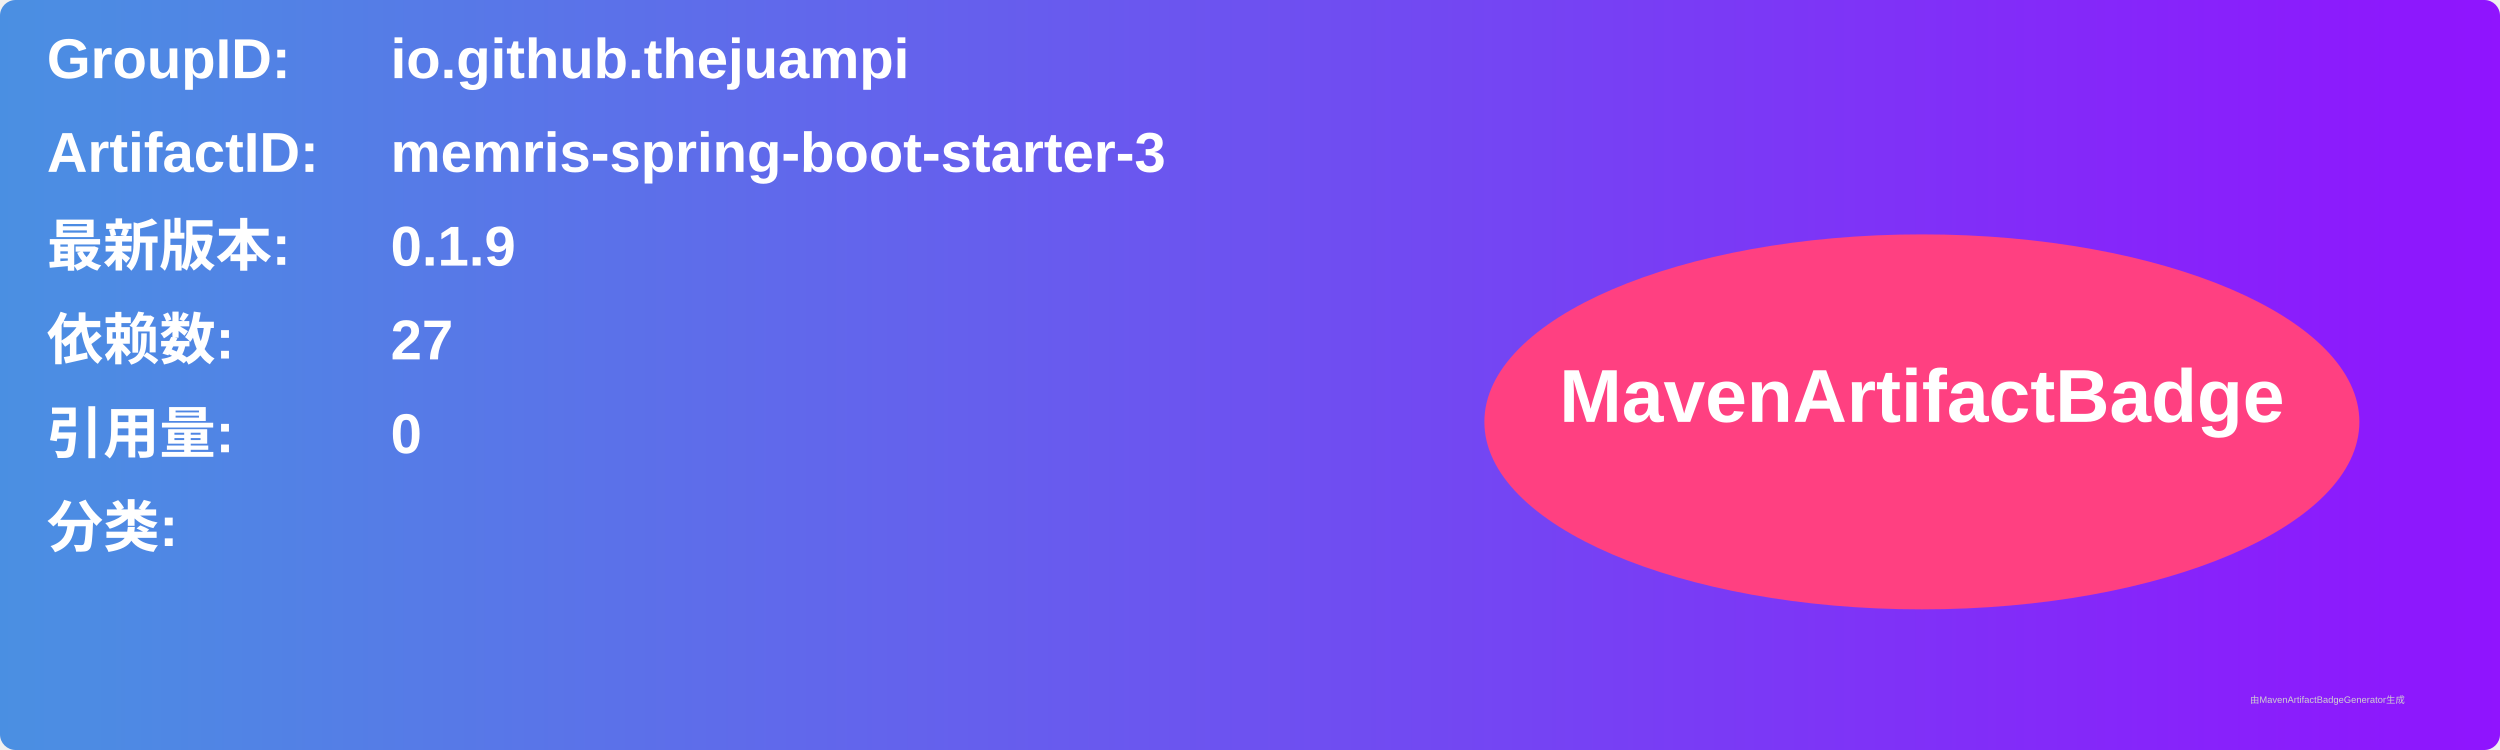
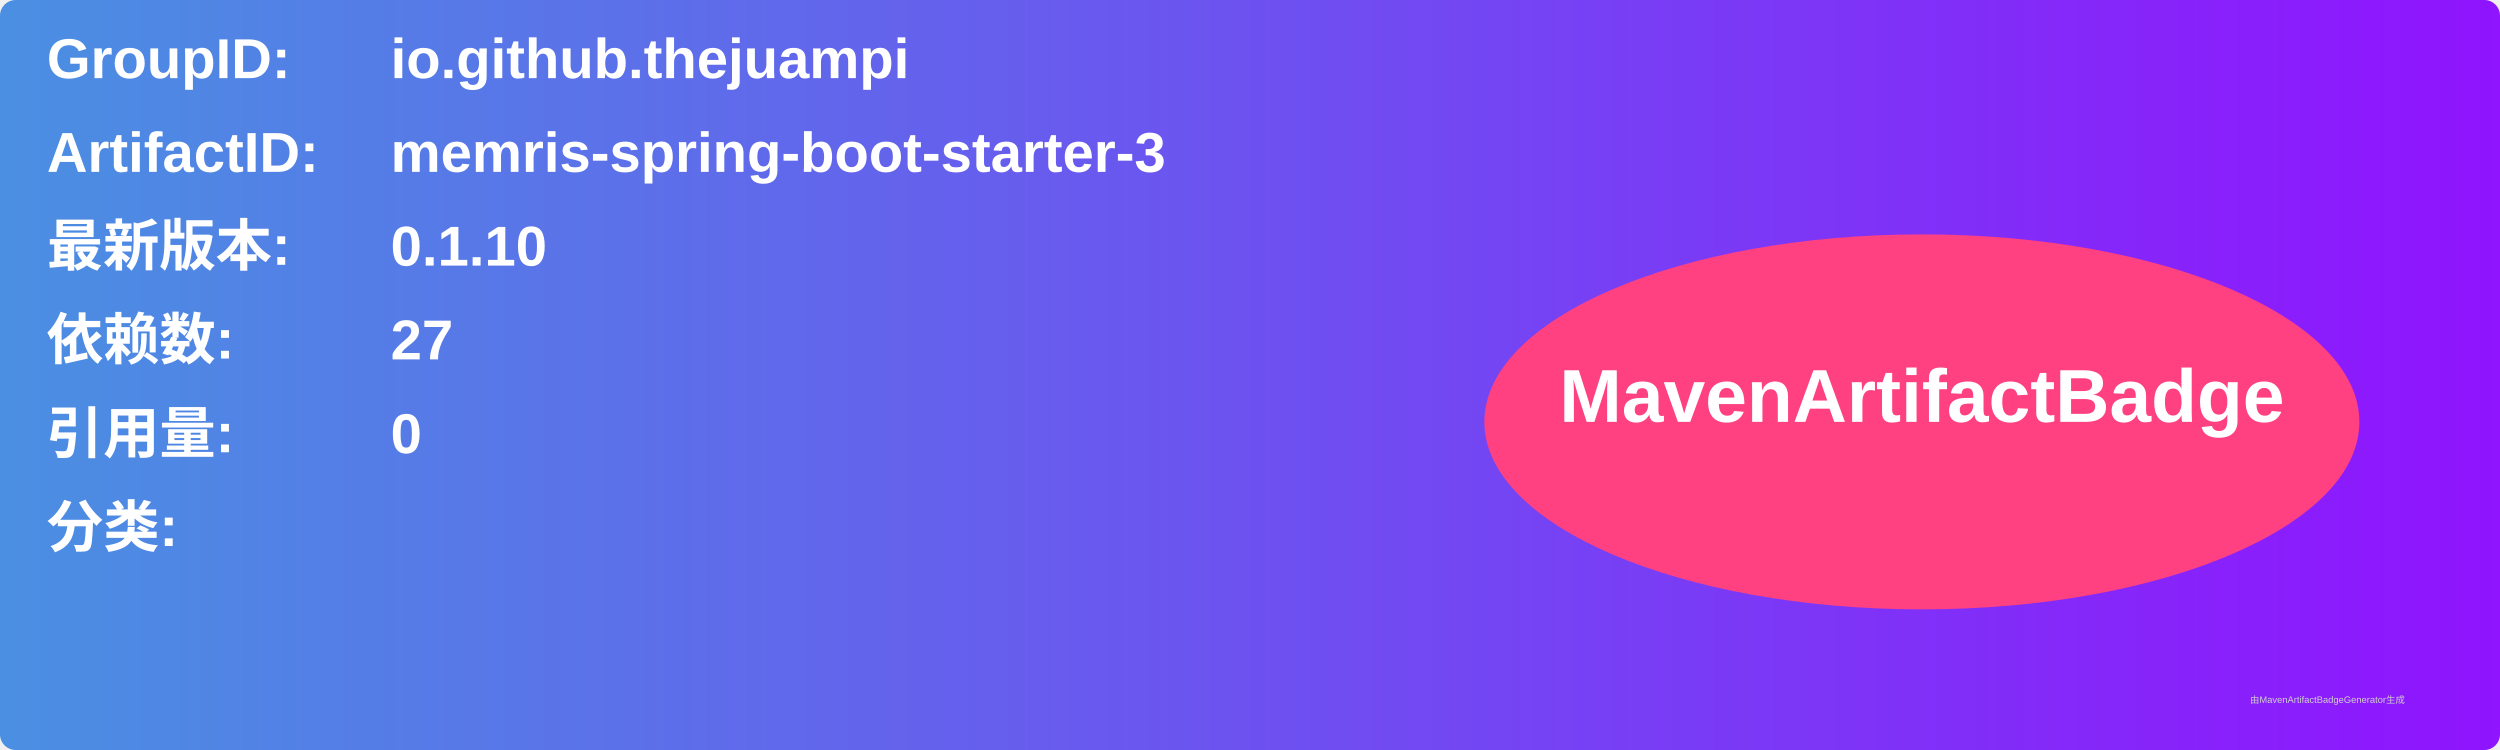
<svg xmlns="http://www.w3.org/2000/svg" width="800" height="240" viewBox="0 0 800 240">
  <linearGradient id="grad" x1="0%" y1="0%" x2="100%" y2="0%">
    <stop offset="0%" stop-color="#4a90e2" />
    <stop offset="100%" stop-color="#9013fe" />
  </linearGradient>
  <rect width="100%" height="100%" rx="5" ry="5" fill="url(#grad)" />
  <g transform="translate(15, 15)">
    <text x="0" y="10" font-family="Arial" font-size="18" fill="white" font-weight="bold" width="260">GroupID:</text>
    <text x="110" y="10" font-family="Arial" font-size="18" fill="white" font-weight="bold" width="460">io.github.thejuampi</text>
    <text x="0" y="40" font-family="Arial" font-size="18" fill="white" font-weight="bold" width="260">ArtifactID:</text>
    <text x="110" y="40" font-family="Arial" font-size="18" fill="white" font-weight="bold" width="460">memris-spring-boot-starter-3</text>
    <text x="0" y="70" font-family="Arial" font-size="18" fill="white" font-weight="bold">最新版本:</text>
    <text x="110" y="70" font-family="Arial" font-size="18" fill="white" font-weight="bold">
-       <tspan font-weight="bold">0.1.9</tspan>
+       <tspan font-weight="bold">0.1.10</tspan>
    </text>
    <text x="0" y="100" font-family="Arial" font-size="18" fill="white" font-weight="bold">依赖数: </text>
    <text x="110" y="100" font-family="Arial" font-size="18" fill="white">
      <tspan font-weight="bold">27</tspan>
    </text>
    <text x="0" y="130" font-family="Arial" font-size="18" fill="white" font-weight="bold">引用量: </text>
    <text x="110" y="130" font-family="Arial" font-size="18" fill="white">
      <tspan font-weight="bold">0</tspan>
    </text>
    <text x="0" y="160" font-family="Arial" font-size="18" fill="white" font-weight="bold">分类:</text>
    <text x="10" y="190" font-family="Arial" font-size="10" fill="white">
      <tspan font-weight="bold" />
    </text>
    <ellipse cx="600" cy="120" rx="140" ry="60" fill="#ff4081" />
    <text x="600" y="120" text-anchor="middle" font-family="Arial" font-size="24" fill="white" font-weight="bold">MavenArtifactBadge</text>
  </g>
  <text x="720" y="225" font-family="Arial" font-size="3" fill="#d0d0d0">由MavenArtifactBadgeGenerator生成</text>
</svg>
